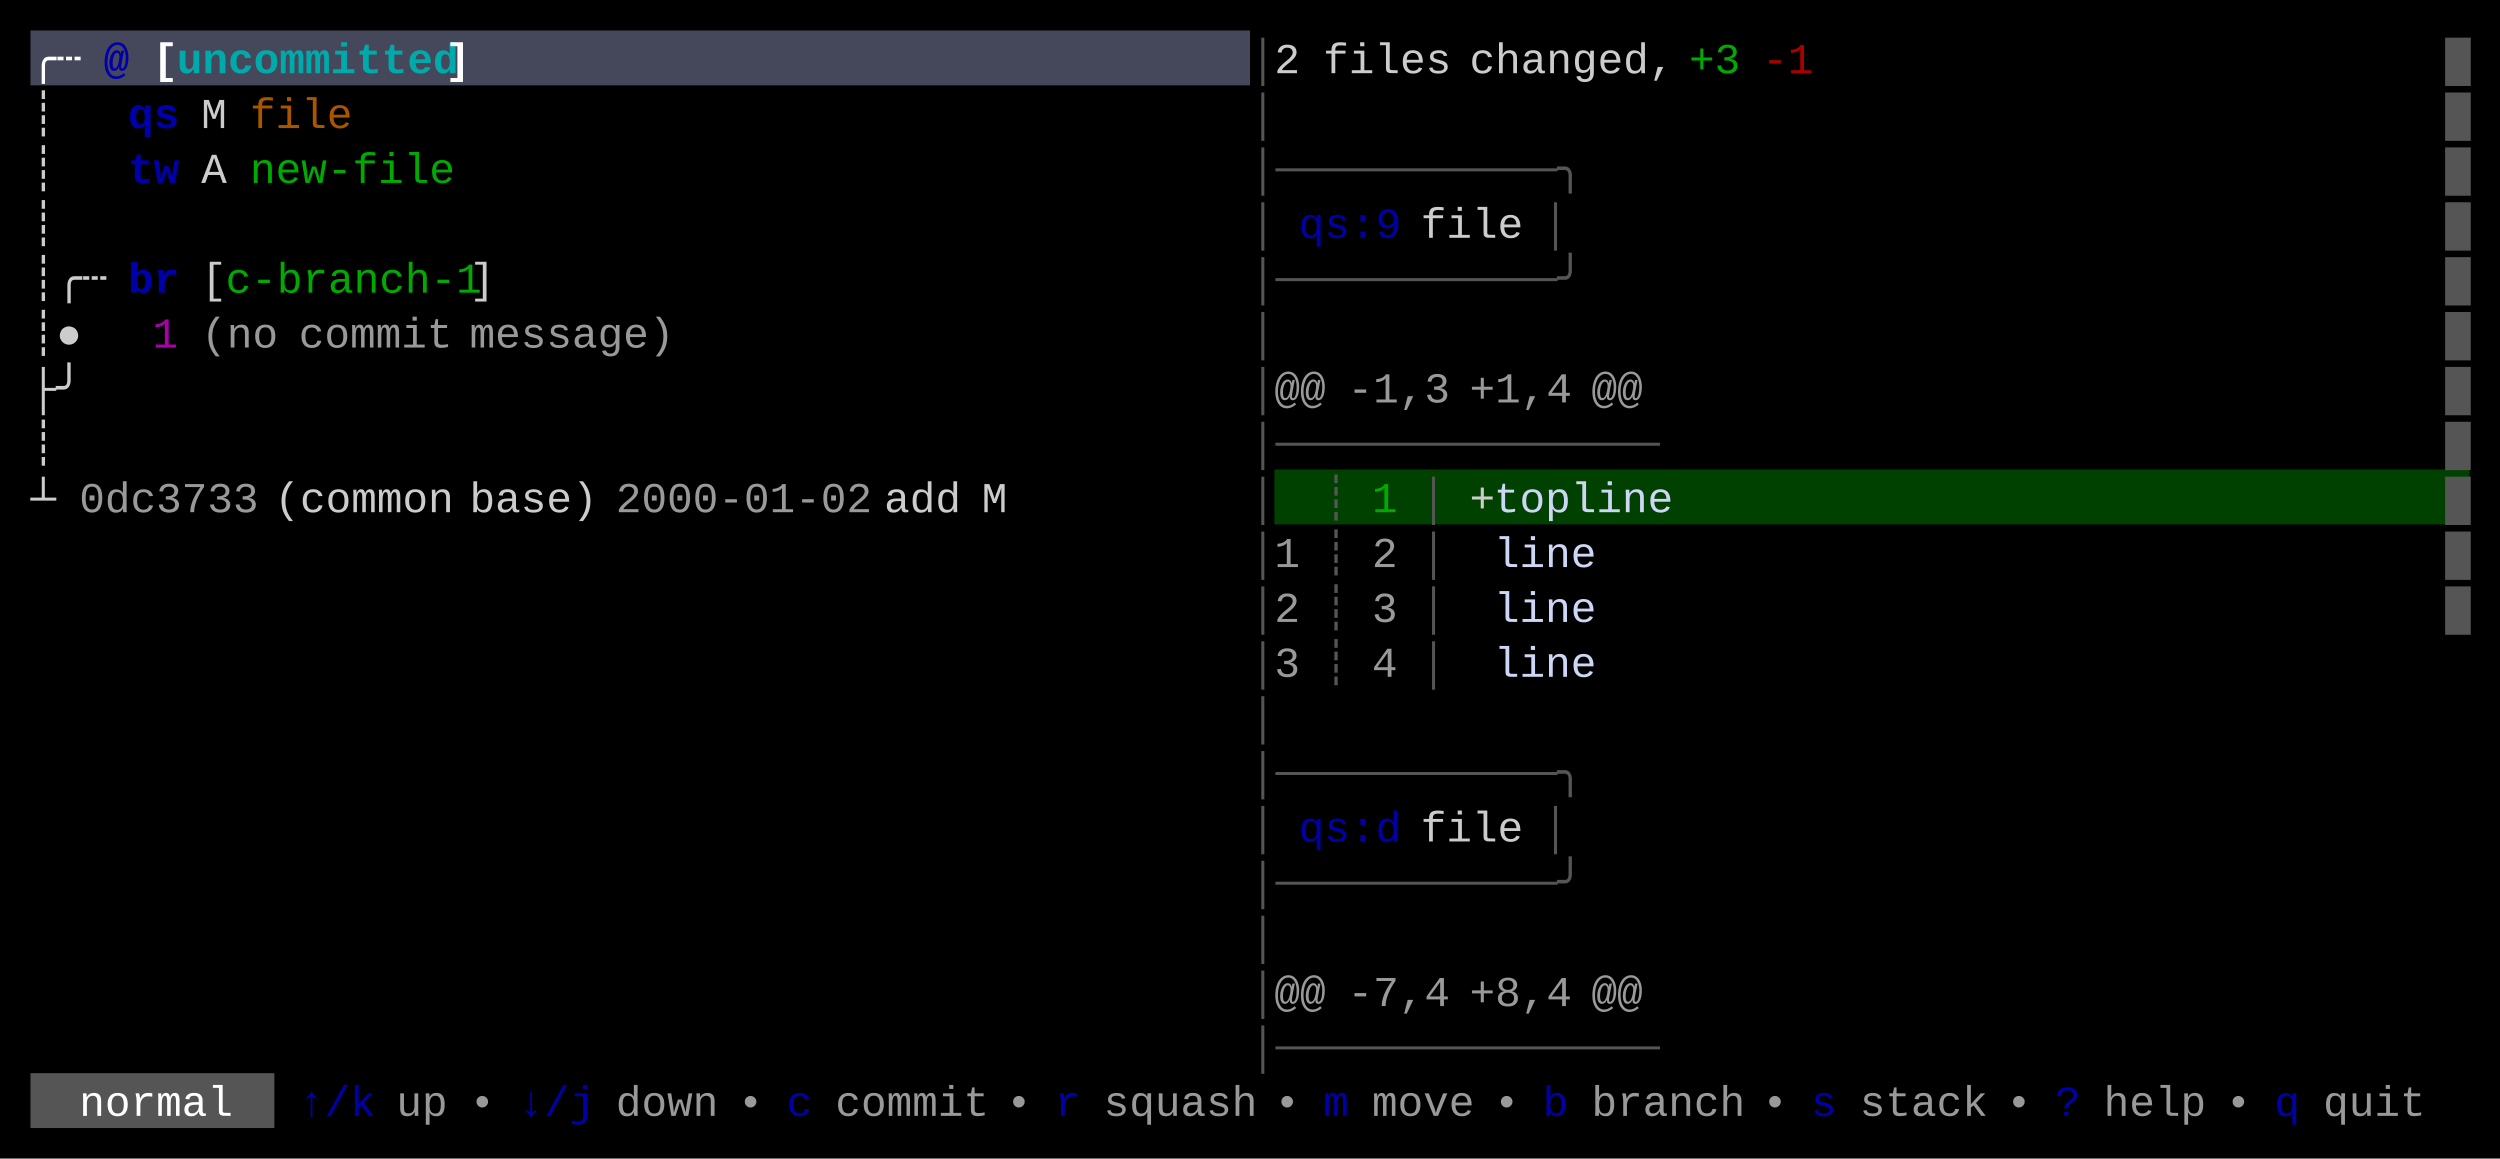
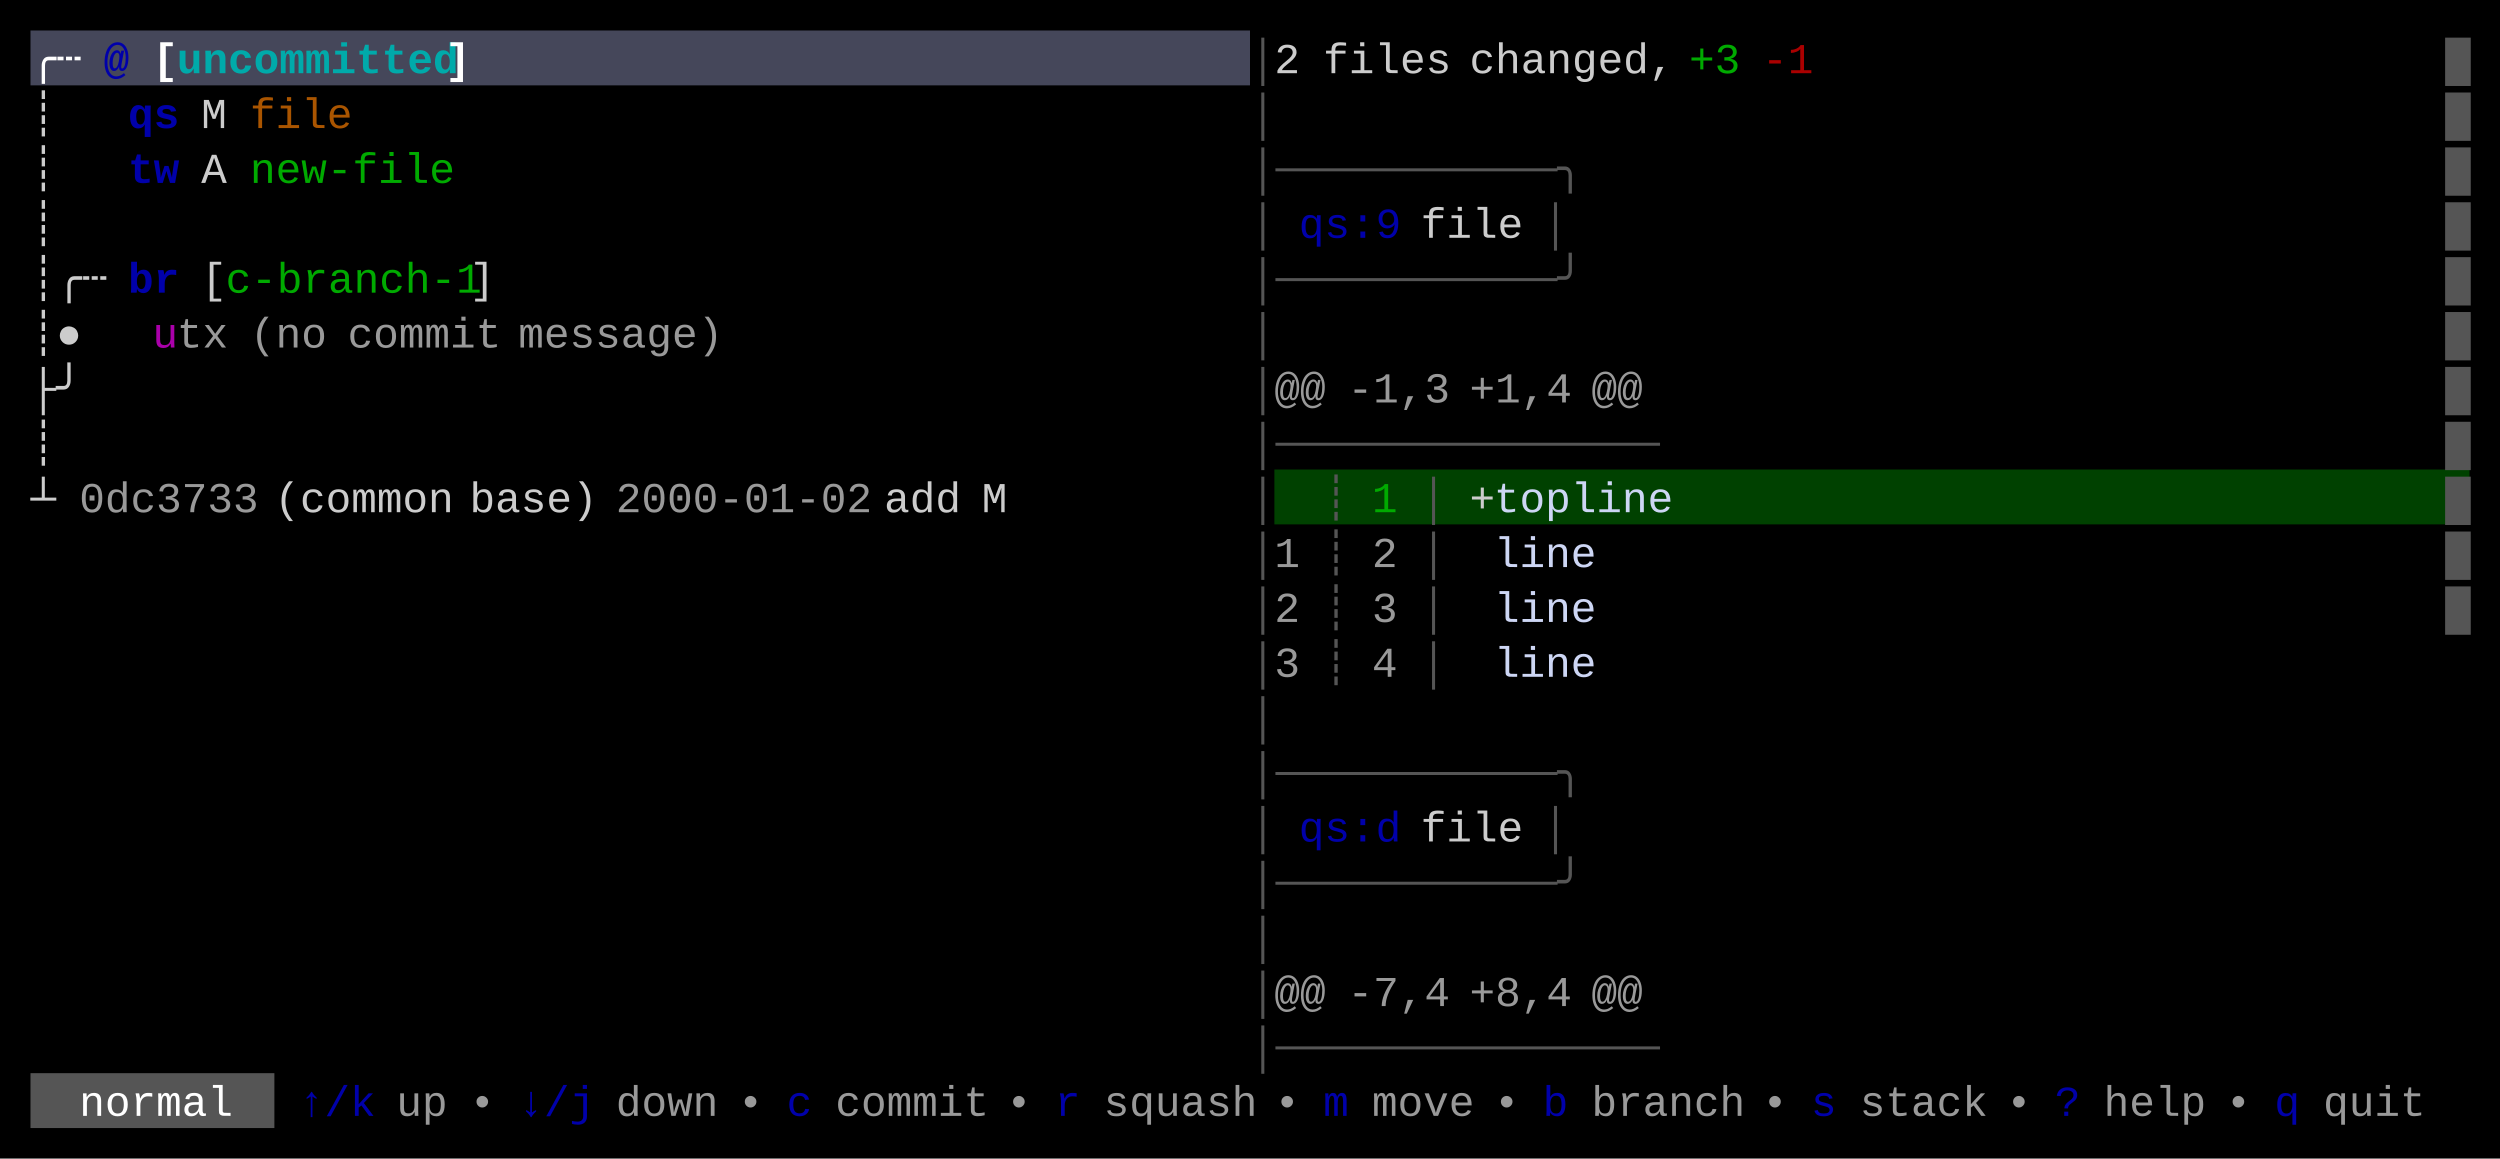
<svg xmlns="http://www.w3.org/2000/svg" width="820" height="380" viewBox="0 0 820 380">
  <rect x="0" y="0" width="820" height="380" fill="#000000" />
  <rect x="10" y="10" width="400" height="18" fill="#45475A" />
  <rect x="418" y="154" width="392" height="18" fill="#004100" />
  <rect x="10" y="352" width="80" height="18" fill="#555555" />
  <g font-family="Menlo, Monaco, 'Courier New', monospace" font-size="14" xml:space="preserve">
    <text x="10 18" y="24" style="fill:#FFFFFF;font-weight:bold;">╭┄</text>
    <text x="34" y="24" style="fill:#0000AA;font-weight:bold;">@</text>
    <text x="50" y="24" style="fill:#FFFFFF;font-weight:bold;">[</text>
    <text x="58 66 74 82 90 98 106 114 122 130 138" y="24" style="fill:#00AAAA;font-weight:bold;">uncommitted</text>
    <text x="146" y="24" style="fill:#FFFFFF;font-weight:bold;">]</text>
    <text x="410" y="24" style="fill:#555555;">│</text>
    <text x="418" y="24" style="fill:#CCCCCC;">2</text>
    <text x="434 442 450 458 466" y="24" style="fill:#CCCCCC;">files</text>
    <text x="482 490 498 506 514 522 530 538" y="24" style="fill:#CCCCCC;">changed,</text>
    <text x="554 562" y="24" style="fill:#00AA00;">+3</text>
    <text x="578 586" y="24" style="fill:#AA0000;">-1</text>
    <text x="802" y="24" style="fill:#555555;">█</text>
    <text x="10" y="42" style="fill:#CCCCCC;">┊</text>
    <text x="42 50" y="42" style="fill:#0000AA;font-weight:bold;">qs</text>
    <text x="66" y="42" style="fill:#CCCCCC;">M</text>
    <text x="82 90 98 106" y="42" style="fill:#AA5500;">file</text>
    <text x="410" y="42" style="fill:#555555;">│</text>
    <text x="802" y="42" style="fill:#555555;">█</text>
    <text x="10" y="60" style="fill:#CCCCCC;">┊</text>
    <text x="42 50" y="60" style="fill:#0000AA;font-weight:bold;">tw</text>
    <text x="66" y="60" style="fill:#CCCCCC;">A</text>
    <text x="82 90 98 106 114 122 130 138" y="60" style="fill:#00AA00;">new-file</text>
    <text x="410 418 426 434 442 450 458 466 474 482 490 498 506" y="60" style="fill:#555555;">│───────────╮</text>
    <text x="802" y="60" style="fill:#555555;">█</text>
    <text x="10" y="78" style="fill:#CCCCCC;">┊</text>
    <text x="410" y="78" style="fill:#555555;">│</text>
    <text x="426 434 442 450" y="78" style="fill:#0000AA;">qs:9</text>
    <text x="466 474 482 490" y="78" style="fill:#CCCCCC;">file</text>
    <text x="506" y="78" style="fill:#555555;">│</text>
    <text x="802" y="78" style="fill:#555555;">█</text>
    <text x="10 18 26" y="96" style="fill:#CCCCCC;">┊╭┄</text>
    <text x="42 50" y="96" style="fill:#0000AA;font-weight:bold;">br</text>
    <text x="66" y="96" style="fill:#CCCCCC;">[</text>
    <text x="74 82 90 98 106 114 122 130 138 146" y="96" style="fill:#00AA00;">c-branch-1</text>
    <text x="154" y="96" style="fill:#CCCCCC;">]</text>
    <text x="410 418 426 434 442 450 458 466 474 482 490 498 506" y="96" style="fill:#555555;">│───────────╯</text>
    <text x="802" y="96" style="fill:#555555;">█</text>
    <text x="10 18" y="114" style="fill:#CCCCCC;">┊●</text>
-     <text x="50" y="114" style="fill:#AA00AA;">1</text>
-     <text x="66 74 82" y="114" style="fill:#CCCCCC;opacity:0.75;">(no</text>
-     <text x="98 106 114 122 130 138" y="114" style="fill:#CCCCCC;opacity:0.75;">commit</text>
-     <text x="154 162 170 178 186 194 202 210" y="114" style="fill:#CCCCCC;opacity:0.75;">message)</text>
+     <text x="50" y="114" style="fill:#AA00AA;">u</text>
+     <text x="58 66" y="114" style="fill:#CCCCCC;opacity:0.75;">tx</text>
+     <text x="82 90 98" y="114" style="fill:#CCCCCC;opacity:0.75;">(no</text>
+     <text x="114 122 130 138 146 154" y="114" style="fill:#CCCCCC;opacity:0.75;">commit</text>
+     <text x="170 178 186 194 202 210 218 226" y="114" style="fill:#CCCCCC;opacity:0.75;">message)</text>
    <text x="410" y="114" style="fill:#555555;">│</text>
    <text x="802" y="114" style="fill:#555555;">█</text>
    <text x="10 18" y="132" style="fill:#CCCCCC;">├╯</text>
    <text x="410" y="132" style="fill:#555555;">│</text>
    <text x="418 426" y="132" style="fill:#CCCCCC;opacity:0.75;">@@</text>
    <text x="442 450 458 466" y="132" style="fill:#CCCCCC;opacity:0.75;">-1,3</text>
    <text x="482 490 498 506" y="132" style="fill:#CCCCCC;opacity:0.75;">+1,4</text>
    <text x="522 530" y="132" style="fill:#CCCCCC;opacity:0.75;">@@</text>
    <text x="802" y="132" style="fill:#555555;">█</text>
    <text x="10" y="150" style="fill:#CCCCCC;">┊</text>
    <text x="410 418 426 434 442 450 458 466 474 482 490 498 506 514 522 530" y="150" style="fill:#555555;">│───────────────</text>
    <text x="802" y="150" style="fill:#555555;">█</text>
    <text x="10" y="168" style="fill:#CCCCCC;">┴</text>
    <text x="26 34 42 50 58 66 74" y="168" style="fill:#CCCCCC;opacity:0.75;">0dc3733</text>
    <text x="90 98 106 114 122 130 138" y="168" style="fill:#CCCCCC;">(common</text>
    <text x="154 162 170 178 186" y="168" style="fill:#CCCCCC;">base)</text>
    <text x="202 210 218 226 234 242 250 258 266 274" y="168" style="fill:#CCCCCC;opacity:0.75;">2000-01-02</text>
    <text x="290 298 306" y="168" style="fill:#CCCCCC;">add</text>
    <text x="322" y="168" style="fill:#CCCCCC;">M</text>
    <text x="410" y="168" style="fill:#555555;">│</text>
    <text x="434" y="168" style="fill:#555555;">┊</text>
    <text x="450" y="168" style="fill:#00AA00;">1</text>
    <text x="466" y="168" style="fill:#555555;">│</text>
    <text x="482" y="168" style="fill:#CCCCCC;">+</text>
    <text x="490 498 506 514 522 530 538" y="168" style="fill:#CDD6F4;">topline</text>
    <text x="802" y="168" style="fill:#555555;">█</text>
    <text x="410" y="186" style="fill:#555555;">│</text>
    <text x="418" y="186" style="fill:#CCCCCC;opacity:0.75;">1</text>
    <text x="434" y="186" style="fill:#555555;">┊</text>
    <text x="450" y="186" style="fill:#CCCCCC;opacity:0.75;">2</text>
    <text x="466" y="186" style="fill:#555555;">│</text>
    <text x="490 498 506 514" y="186" style="fill:#CDD6F4;">line</text>
    <text x="802" y="186" style="fill:#555555;">█</text>
    <text x="410" y="204" style="fill:#555555;">│</text>
    <text x="418" y="204" style="fill:#CCCCCC;opacity:0.75;">2</text>
    <text x="434" y="204" style="fill:#555555;">┊</text>
    <text x="450" y="204" style="fill:#CCCCCC;opacity:0.75;">3</text>
    <text x="466" y="204" style="fill:#555555;">│</text>
    <text x="490 498 506 514" y="204" style="fill:#CDD6F4;">line</text>
    <text x="802" y="204" style="fill:#555555;">█</text>
    <text x="410" y="222" style="fill:#555555;">│</text>
    <text x="418" y="222" style="fill:#CCCCCC;opacity:0.75;">3</text>
    <text x="434" y="222" style="fill:#555555;">┊</text>
    <text x="450" y="222" style="fill:#CCCCCC;opacity:0.75;">4</text>
    <text x="466" y="222" style="fill:#555555;">│</text>
    <text x="490 498 506 514" y="222" style="fill:#CDD6F4;">line</text>
    <text x="410" y="240" style="fill:#555555;">│</text>
    <text x="410 418 426 434 442 450 458 466 474 482 490 498 506" y="258" style="fill:#555555;">│───────────╮</text>
    <text x="410" y="276" style="fill:#555555;">│</text>
    <text x="426 434 442 450" y="276" style="fill:#0000AA;">qs:d</text>
    <text x="466 474 482 490" y="276" style="fill:#CCCCCC;">file</text>
    <text x="506" y="276" style="fill:#555555;">│</text>
    <text x="410 418 426 434 442 450 458 466 474 482 490 498 506" y="294" style="fill:#555555;">│───────────╯</text>
    <text x="410" y="312" style="fill:#555555;">│</text>
    <text x="410" y="330" style="fill:#555555;">│</text>
    <text x="418 426" y="330" style="fill:#CCCCCC;opacity:0.75;">@@</text>
    <text x="442 450 458 466" y="330" style="fill:#CCCCCC;opacity:0.75;">-7,4</text>
    <text x="482 490 498 506" y="330" style="fill:#CCCCCC;opacity:0.75;">+8,4</text>
    <text x="522 530" y="330" style="fill:#CCCCCC;opacity:0.75;">@@</text>
    <text x="410 418 426 434 442 450 458 466 474 482 490 498 506 514 522 530" y="348" style="fill:#555555;">│───────────────</text>
    <text x="26 34 42 50 58 66" y="366" style="fill:#FFFFFF;">normal</text>
    <text x="98 106 114" y="366" style="fill:#0000AA;">↑/k</text>
    <text x="130 138" y="366" style="fill:#CCCCCC;opacity:0.75;">up</text>
    <text x="154" y="366" style="fill:#CCCCCC;opacity:0.75;">•</text>
    <text x="170 178 186" y="366" style="fill:#0000AA;">↓/j</text>
    <text x="202 210 218 226" y="366" style="fill:#CCCCCC;opacity:0.75;">down</text>
    <text x="242" y="366" style="fill:#CCCCCC;opacity:0.75;">•</text>
    <text x="258" y="366" style="fill:#0000AA;">c</text>
    <text x="274 282 290 298 306 314" y="366" style="fill:#CCCCCC;opacity:0.75;">commit</text>
    <text x="330" y="366" style="fill:#CCCCCC;opacity:0.75;">•</text>
    <text x="346" y="366" style="fill:#0000AA;">r</text>
    <text x="362 370 378 386 394 402" y="366" style="fill:#CCCCCC;opacity:0.75;">squash</text>
    <text x="418" y="366" style="fill:#CCCCCC;opacity:0.75;">•</text>
    <text x="434" y="366" style="fill:#0000AA;">m</text>
    <text x="450 458 466 474" y="366" style="fill:#CCCCCC;opacity:0.75;">move</text>
    <text x="490" y="366" style="fill:#CCCCCC;opacity:0.75;">•</text>
    <text x="506" y="366" style="fill:#0000AA;">b</text>
    <text x="522 530 538 546 554 562" y="366" style="fill:#CCCCCC;opacity:0.75;">branch</text>
    <text x="578" y="366" style="fill:#CCCCCC;opacity:0.75;">•</text>
    <text x="594" y="366" style="fill:#0000AA;">s</text>
    <text x="610 618 626 634 642" y="366" style="fill:#CCCCCC;opacity:0.75;">stack</text>
    <text x="658" y="366" style="fill:#CCCCCC;opacity:0.75;">•</text>
    <text x="674" y="366" style="fill:#0000AA;">?</text>
    <text x="690 698 706 714" y="366" style="fill:#CCCCCC;opacity:0.75;">help</text>
    <text x="730" y="366" style="fill:#CCCCCC;opacity:0.75;">•</text>
    <text x="746" y="366" style="fill:#0000AA;">q</text>
    <text x="762 770 778 786" y="366" style="fill:#CCCCCC;opacity:0.75;">quit</text>
  </g>
</svg>
